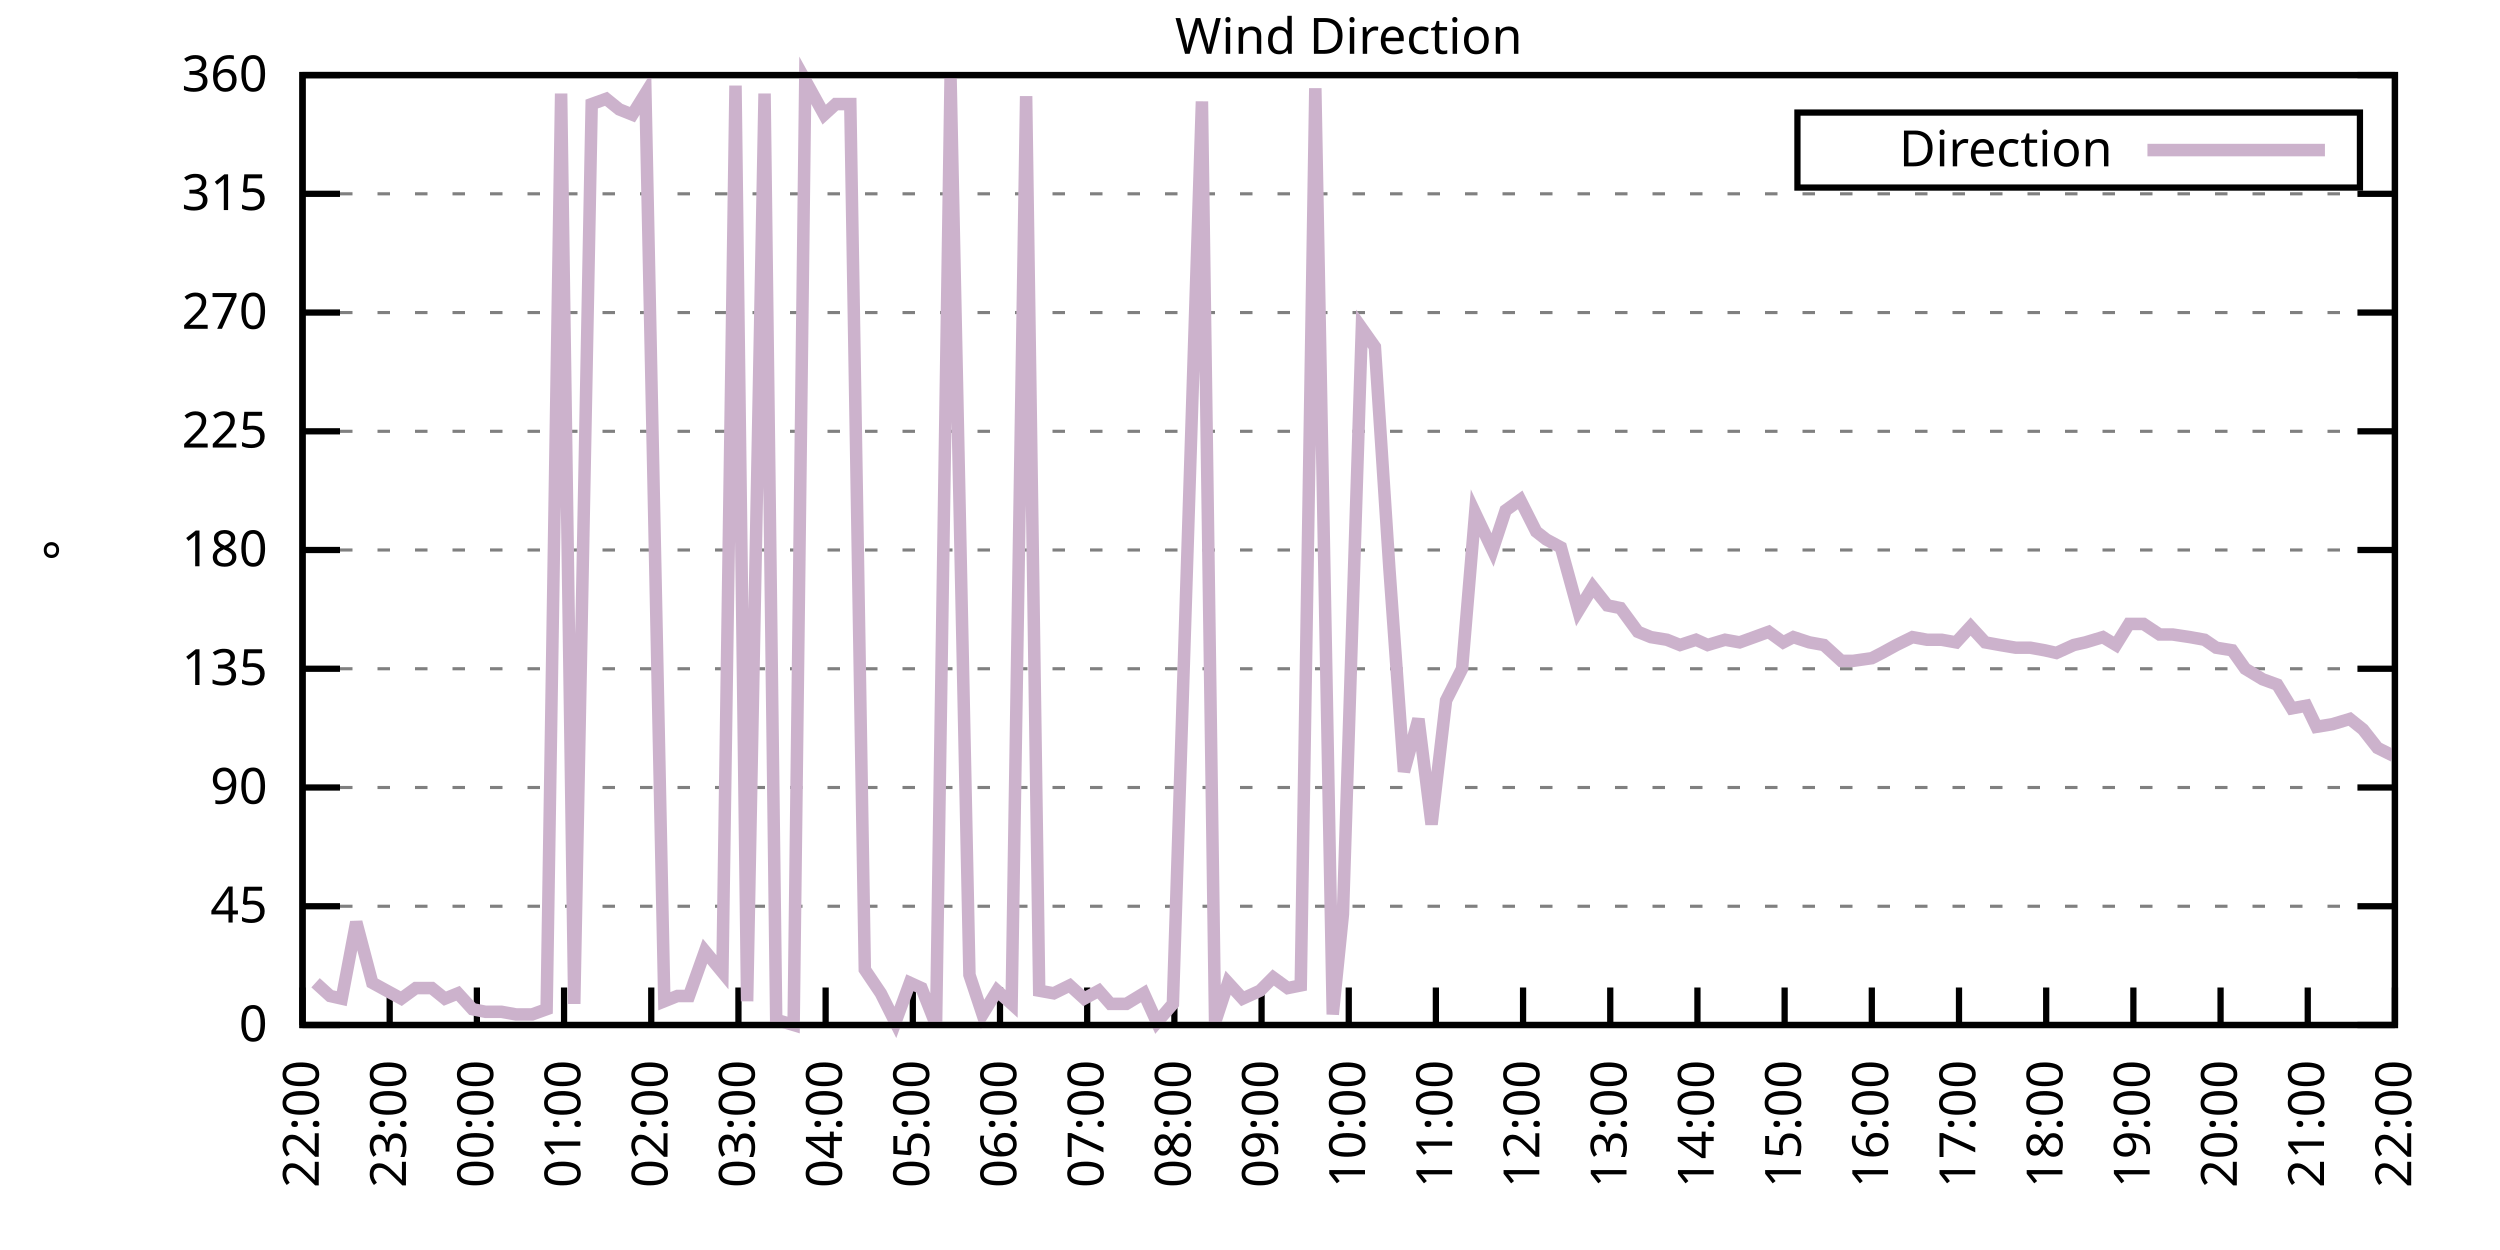
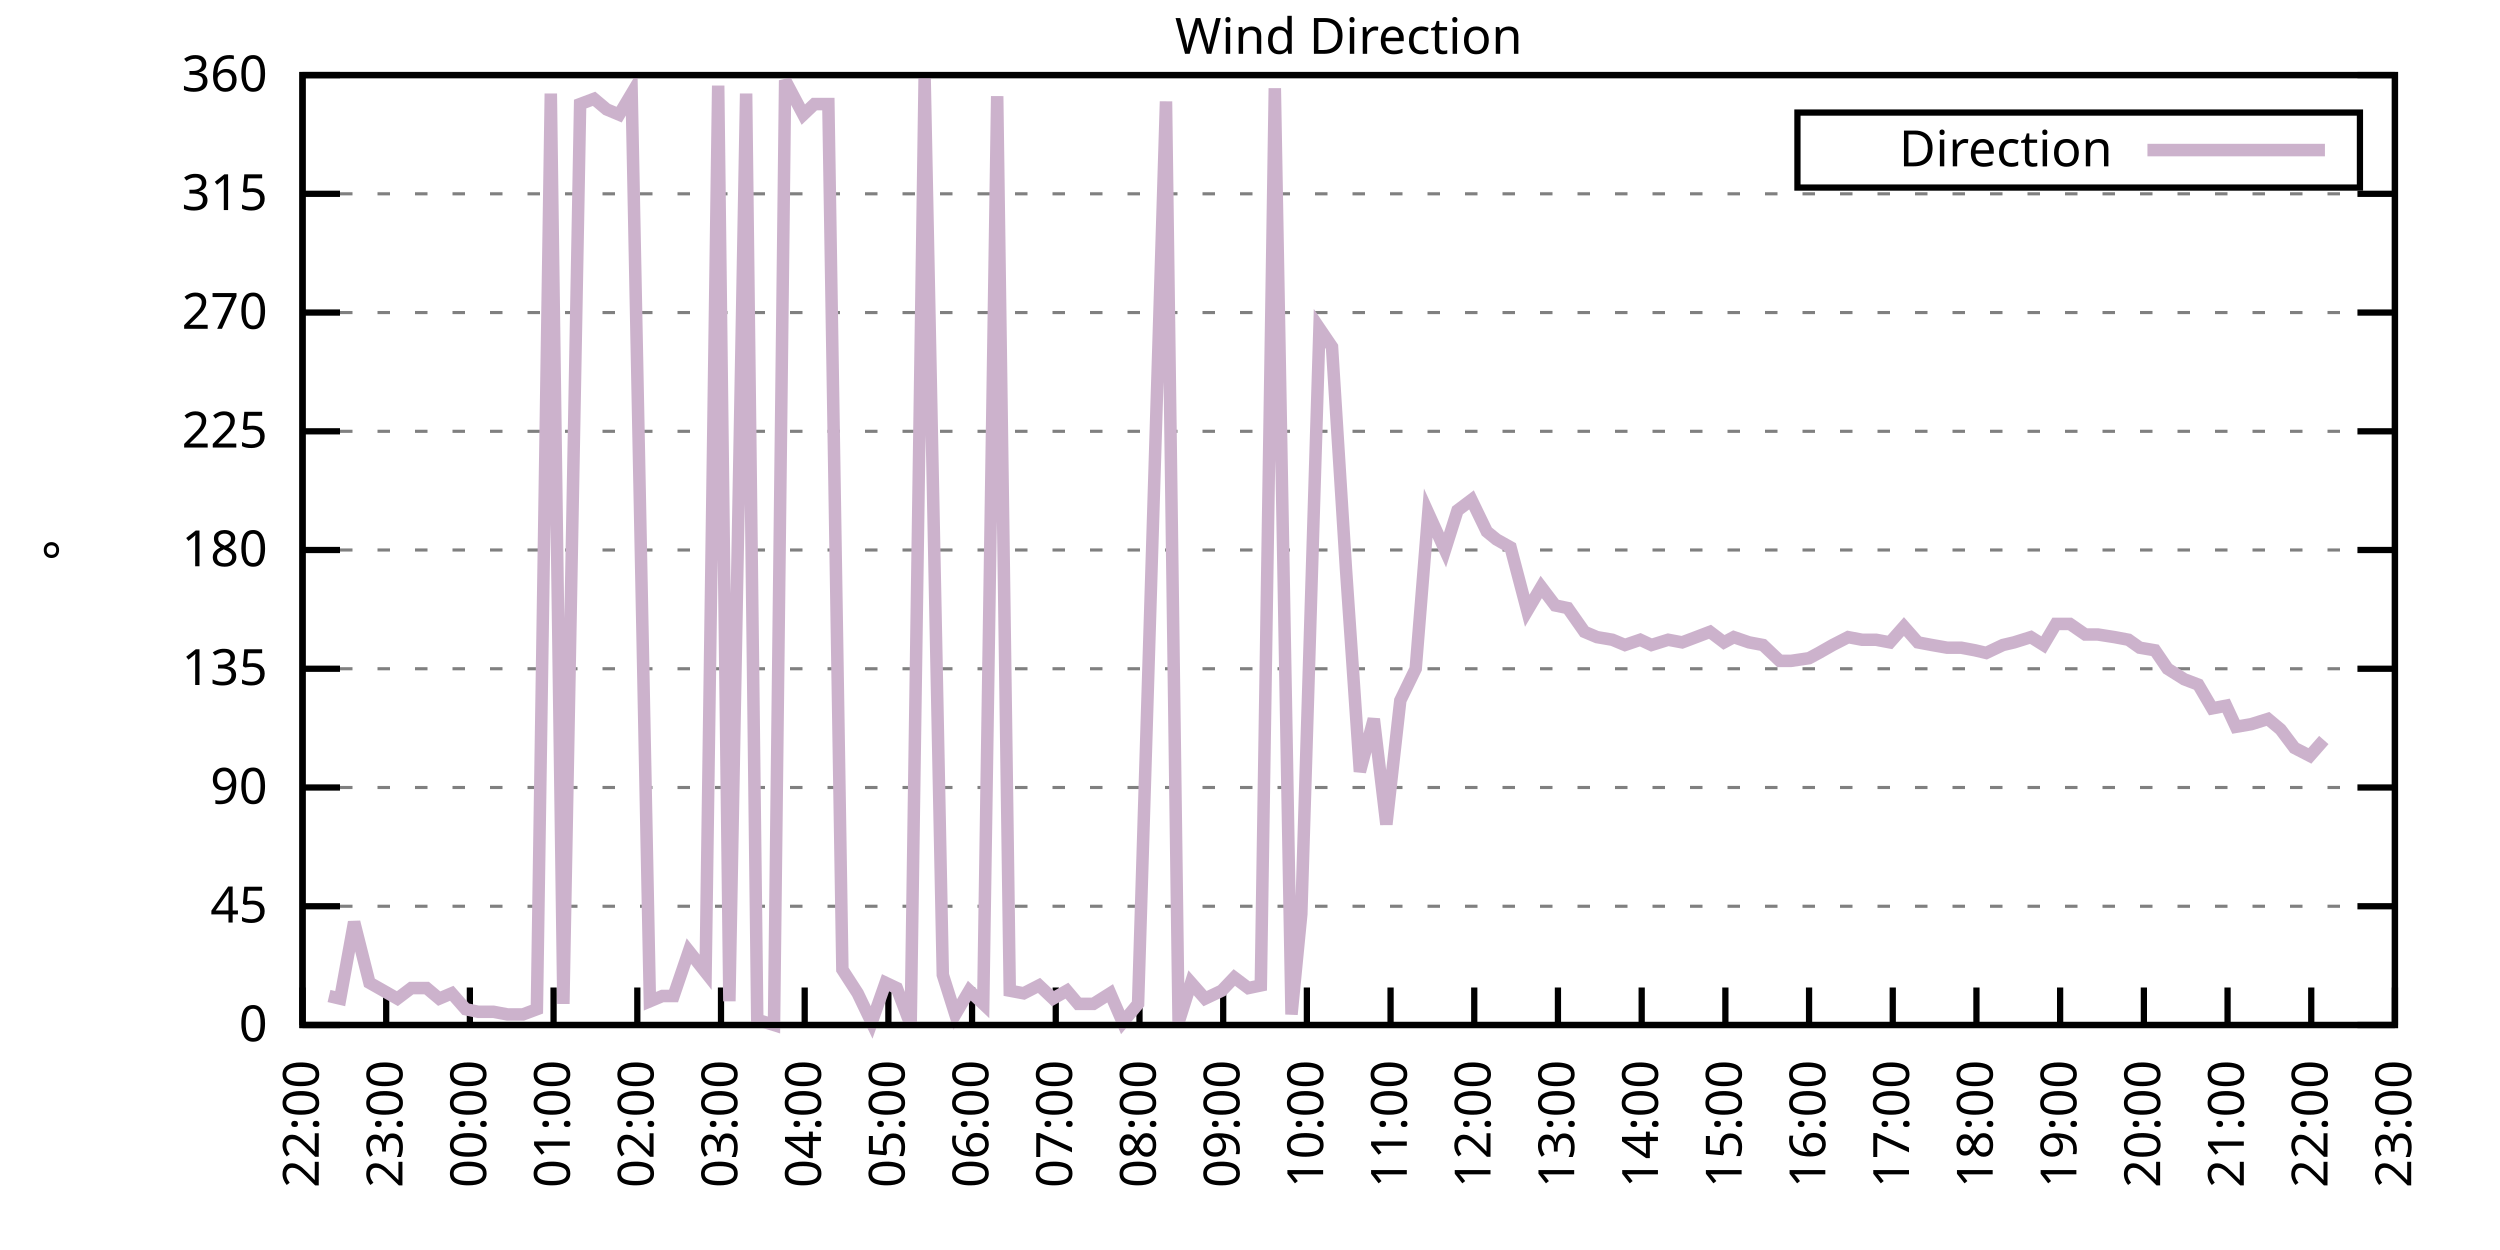
<svg xmlns="http://www.w3.org/2000/svg" xmlns:xlink="http://www.w3.org/1999/xlink" width="400" height="200" viewBox="0 0 400 200">
  <g id="gnuplot_canvas">
    <rect x="0" y="0" width="400" height="200" fill="none" />
    <defs>
      <circle id="gpDot" r="0.5" stroke-width="0.5" stroke="currentColor" />
      <path id="gpPt0" stroke-width="0.333" stroke="currentColor" d="M-1,0 h2 M0,-1 v2" />
      <path id="gpPt1" stroke-width="0.333" stroke="currentColor" d="M-1,-1 L1,1 M1,-1 L-1,1" />
      <path id="gpPt2" stroke-width="0.333" stroke="currentColor" d="M-1,0 L1,0 M0,-1 L0,1 M-1,-1 L1,1 M-1,1 L1,-1" />
      <rect id="gpPt3" stroke-width="0.333" stroke="currentColor" x="-1" y="-1" width="2" height="2" />
      <rect id="gpPt4" stroke-width="0.333" stroke="currentColor" fill="currentColor" x="-1" y="-1" width="2" height="2" />
      <circle id="gpPt5" stroke-width="0.333" stroke="currentColor" cx="0" cy="0" r="1" />
      <use xlink:href="#gpPt5" id="gpPt6" fill="currentColor" stroke="none" />
      <path id="gpPt7" stroke-width="0.333" stroke="currentColor" d="M0,-1.33 L-1.33,0.67 L1.33,0.67 z" />
      <use xlink:href="#gpPt7" id="gpPt8" fill="currentColor" stroke="none" />
      <use xlink:href="#gpPt7" id="gpPt9" stroke="currentColor" transform="rotate(180)" />
      <use xlink:href="#gpPt9" id="gpPt10" fill="currentColor" stroke="none" />
      <use xlink:href="#gpPt3" id="gpPt11" stroke="currentColor" transform="rotate(45)" />
      <use xlink:href="#gpPt11" id="gpPt12" fill="currentColor" stroke="none" />
      <path id="gpPt13" stroke-width="0.333" stroke="currentColor" d="M0,1.330 L1.265,0.411 L0.782,-1.067 L-0.782,-1.076 L-1.265,0.411 z" />
      <use xlink:href="#gpPt13" id="gpPt14" fill="currentColor" stroke="none" />
      <filter id="textbox" filterUnits="objectBoundingBox" x="0" y="0" height="1" width="1">
        <feFlood flood-color="white" flood-opacity="1" result="bgnd" />
        <feComposite in="SourceGraphic" in2="bgnd" operator="atop" />
      </filter>
      <filter id="greybox" filterUnits="objectBoundingBox" x="0" y="0" height="1" width="1">
        <feFlood flood-color="lightgrey" flood-opacity="1" result="grey" />
        <feComposite in="SourceGraphic" in2="grey" operator="atop" />
      </filter>
    </defs>
    <g fill="none" color="white" stroke="currentColor" stroke-width="1.00" stroke-linecap="butt" stroke-linejoin="miter">
</g>
    <g fill="none" color="black" stroke="currentColor" stroke-width="1.00" stroke-linecap="butt" stroke-linejoin="miter">
      <g stroke="none" shape-rendering="crispEdges">
        <polygon fill="rgb(255, 255, 255)" points="48.40,164.00 383.18,164.00 383.18,12.02 48.40,12.02 " />
      </g>
    </g>
    <g fill="none" color="black" stroke="currentColor" stroke-width="1.00" stroke-linecap="butt" stroke-linejoin="miter">
</g>
    <g fill="none" color="black" stroke="black" stroke-width="0.50" stroke-linecap="butt" stroke-linejoin="miter">
</g>
    <g fill="none" color="gray" stroke="currentColor" stroke-width="0.50" stroke-linecap="butt" stroke-linejoin="miter">
      <path stroke="gray" stroke-dasharray="2,4" class="gridline" d="M48.40,164.00 L383.19,164.00  " />
    </g>
    <g fill="none" color="gray" stroke="gray" stroke-width="1.00" stroke-linecap="butt" stroke-linejoin="miter">
</g>
    <g fill="none" color="black" stroke="currentColor" stroke-width="1.00" stroke-linecap="butt" stroke-linejoin="miter">
      <path stroke="black" d="M48.40,164.00 L54.40,164.00 M383.19,164.00 L377.19,164.00  " />
      <g transform="translate(42.80,166.60)" stroke="none" fill="black" font-family="Sans" font-size="8.00" text-anchor="end">
        <text>
          <tspan font-family="Sans"> 0</tspan>
        </text>
      </g>
    </g>
    <g fill="none" color="black" stroke="currentColor" stroke-width="1.00" stroke-linecap="butt" stroke-linejoin="miter">
</g>
    <g fill="none" color="black" stroke="black" stroke-width="0.50" stroke-linecap="butt" stroke-linejoin="miter">
</g>
    <g fill="none" color="gray" stroke="currentColor" stroke-width="0.50" stroke-linecap="butt" stroke-linejoin="miter">
      <path stroke="gray" stroke-dasharray="2,4" class="gridline" d="M48.40,145.00 L383.19,145.00  " />
    </g>
    <g fill="none" color="gray" stroke="gray" stroke-width="1.00" stroke-linecap="butt" stroke-linejoin="miter">
</g>
    <g fill="none" color="black" stroke="currentColor" stroke-width="1.00" stroke-linecap="butt" stroke-linejoin="miter">
      <path stroke="black" d="M48.40,145.00 L54.40,145.00 M383.19,145.00 L377.19,145.00  " />
      <g transform="translate(42.80,147.60)" stroke="none" fill="black" font-family="Sans" font-size="8.00" text-anchor="end">
        <text>
          <tspan font-family="Sans"> 45</tspan>
        </text>
      </g>
    </g>
    <g fill="none" color="black" stroke="currentColor" stroke-width="1.00" stroke-linecap="butt" stroke-linejoin="miter">
</g>
    <g fill="none" color="black" stroke="black" stroke-width="0.50" stroke-linecap="butt" stroke-linejoin="miter">
</g>
    <g fill="none" color="gray" stroke="currentColor" stroke-width="0.50" stroke-linecap="butt" stroke-linejoin="miter">
      <path stroke="gray" stroke-dasharray="2,4" class="gridline" d="M48.40,126.00 L383.19,126.00  " />
    </g>
    <g fill="none" color="gray" stroke="gray" stroke-width="1.00" stroke-linecap="butt" stroke-linejoin="miter">
</g>
    <g fill="none" color="black" stroke="currentColor" stroke-width="1.00" stroke-linecap="butt" stroke-linejoin="miter">
      <path stroke="black" d="M48.40,126.00 L54.40,126.00 M383.19,126.00 L377.19,126.00  " />
      <g transform="translate(42.80,128.60)" stroke="none" fill="black" font-family="Sans" font-size="8.00" text-anchor="end">
        <text>
          <tspan font-family="Sans"> 90</tspan>
        </text>
      </g>
    </g>
    <g fill="none" color="black" stroke="currentColor" stroke-width="1.00" stroke-linecap="butt" stroke-linejoin="miter">
</g>
    <g fill="none" color="black" stroke="black" stroke-width="0.50" stroke-linecap="butt" stroke-linejoin="miter">
</g>
    <g fill="none" color="gray" stroke="currentColor" stroke-width="0.50" stroke-linecap="butt" stroke-linejoin="miter">
      <path stroke="gray" stroke-dasharray="2,4" class="gridline" d="M48.40,107.00 L383.19,107.00  " />
    </g>
    <g fill="none" color="gray" stroke="gray" stroke-width="1.00" stroke-linecap="butt" stroke-linejoin="miter">
</g>
    <g fill="none" color="black" stroke="currentColor" stroke-width="1.00" stroke-linecap="butt" stroke-linejoin="miter">
      <path stroke="black" d="M48.40,107.00 L54.40,107.00 M383.19,107.00 L377.19,107.00  " />
      <g transform="translate(42.80,109.60)" stroke="none" fill="black" font-family="Sans" font-size="8.00" text-anchor="end">
        <text>
          <tspan font-family="Sans"> 135</tspan>
        </text>
      </g>
    </g>
    <g fill="none" color="black" stroke="currentColor" stroke-width="1.00" stroke-linecap="butt" stroke-linejoin="miter">
</g>
    <g fill="none" color="black" stroke="black" stroke-width="0.50" stroke-linecap="butt" stroke-linejoin="miter">
</g>
    <g fill="none" color="gray" stroke="currentColor" stroke-width="0.50" stroke-linecap="butt" stroke-linejoin="miter">
      <path stroke="gray" stroke-dasharray="2,4" class="gridline" d="M48.40,88.00 L383.19,88.00  " />
    </g>
    <g fill="none" color="gray" stroke="gray" stroke-width="1.00" stroke-linecap="butt" stroke-linejoin="miter">
</g>
    <g fill="none" color="black" stroke="currentColor" stroke-width="1.00" stroke-linecap="butt" stroke-linejoin="miter">
      <path stroke="black" d="M48.40,88.00 L54.40,88.00 M383.19,88.00 L377.19,88.00  " />
      <g transform="translate(42.80,90.60)" stroke="none" fill="black" font-family="Sans" font-size="8.00" text-anchor="end">
        <text>
          <tspan font-family="Sans"> 180</tspan>
        </text>
      </g>
    </g>
    <g fill="none" color="black" stroke="currentColor" stroke-width="1.00" stroke-linecap="butt" stroke-linejoin="miter">
</g>
    <g fill="none" color="black" stroke="black" stroke-width="0.50" stroke-linecap="butt" stroke-linejoin="miter">
</g>
    <g fill="none" color="gray" stroke="currentColor" stroke-width="0.50" stroke-linecap="butt" stroke-linejoin="miter">
      <path stroke="gray" stroke-dasharray="2,4" class="gridline" d="M48.40,69.01 L383.19,69.01  " />
    </g>
    <g fill="none" color="gray" stroke="gray" stroke-width="1.00" stroke-linecap="butt" stroke-linejoin="miter">
</g>
    <g fill="none" color="black" stroke="currentColor" stroke-width="1.00" stroke-linecap="butt" stroke-linejoin="miter">
      <path stroke="black" d="M48.40,69.01 L54.40,69.01 M383.19,69.01 L377.19,69.01  " />
      <g transform="translate(42.80,71.61)" stroke="none" fill="black" font-family="Sans" font-size="8.00" text-anchor="end">
        <text>
          <tspan font-family="Sans"> 225</tspan>
        </text>
      </g>
    </g>
    <g fill="none" color="black" stroke="currentColor" stroke-width="1.00" stroke-linecap="butt" stroke-linejoin="miter">
</g>
    <g fill="none" color="black" stroke="black" stroke-width="0.50" stroke-linecap="butt" stroke-linejoin="miter">
</g>
    <g fill="none" color="gray" stroke="currentColor" stroke-width="0.50" stroke-linecap="butt" stroke-linejoin="miter">
      <path stroke="gray" stroke-dasharray="2,4" class="gridline" d="M48.40,50.01 L383.19,50.01  " />
    </g>
    <g fill="none" color="gray" stroke="gray" stroke-width="1.00" stroke-linecap="butt" stroke-linejoin="miter">
</g>
    <g fill="none" color="black" stroke="currentColor" stroke-width="1.00" stroke-linecap="butt" stroke-linejoin="miter">
      <path stroke="black" d="M48.40,50.01 L54.40,50.01 M383.19,50.01 L377.19,50.01  " />
      <g transform="translate(42.80,52.61)" stroke="none" fill="black" font-family="Sans" font-size="8.00" text-anchor="end">
        <text>
          <tspan font-family="Sans"> 270</tspan>
        </text>
      </g>
    </g>
    <g fill="none" color="black" stroke="currentColor" stroke-width="1.00" stroke-linecap="butt" stroke-linejoin="miter">
</g>
    <g fill="none" color="black" stroke="black" stroke-width="0.50" stroke-linecap="butt" stroke-linejoin="miter">
</g>
    <g fill="none" color="gray" stroke="currentColor" stroke-width="0.50" stroke-linecap="butt" stroke-linejoin="miter">
      <path stroke="gray" stroke-dasharray="2,4" class="gridline" d="M48.40,31.01 L383.19,31.01  " />
    </g>
    <g fill="none" color="gray" stroke="gray" stroke-width="1.00" stroke-linecap="butt" stroke-linejoin="miter">
</g>
    <g fill="none" color="black" stroke="currentColor" stroke-width="1.00" stroke-linecap="butt" stroke-linejoin="miter">
      <path stroke="black" d="M48.40,31.01 L54.40,31.01 M383.19,31.01 L377.19,31.01  " />
      <g transform="translate(42.80,33.61)" stroke="none" fill="black" font-family="Sans" font-size="8.00" text-anchor="end">
        <text>
          <tspan font-family="Sans"> 315</tspan>
        </text>
      </g>
    </g>
    <g fill="none" color="black" stroke="currentColor" stroke-width="1.00" stroke-linecap="butt" stroke-linejoin="miter">
</g>
    <g fill="none" color="black" stroke="black" stroke-width="0.50" stroke-linecap="butt" stroke-linejoin="miter">
</g>
    <g fill="none" color="gray" stroke="currentColor" stroke-width="0.50" stroke-linecap="butt" stroke-linejoin="miter">
      <path stroke="gray" stroke-dasharray="2,4" class="gridline" d="M48.40,12.01 L383.19,12.01  " />
    </g>
    <g fill="none" color="gray" stroke="gray" stroke-width="1.00" stroke-linecap="butt" stroke-linejoin="miter">
</g>
    <g fill="none" color="black" stroke="currentColor" stroke-width="1.00" stroke-linecap="butt" stroke-linejoin="miter">
      <path stroke="black" d="M48.40,12.01 L54.40,12.01 M383.19,12.01 L377.19,12.01  " />
      <g transform="translate(42.80,14.61)" stroke="none" fill="black" font-family="Sans" font-size="8.00" text-anchor="end">
        <text>
          <tspan font-family="Sans"> 360</tspan>
        </text>
      </g>
    </g>
    <g fill="none" color="black" stroke="currentColor" stroke-width="1.00" stroke-linecap="butt" stroke-linejoin="miter">
      <path stroke="black" d="M48.40,164.00 L48.40,158.00  " />
      <g transform="translate(51.00,169.60) rotate(270.00)" stroke="none" fill="black" font-family="Sans" font-size="8.00" text-anchor="end">
        <text>
          <tspan font-family="Sans">22:00</tspan>
        </text>
      </g>
    </g>
    <g fill="none" color="black" stroke="currentColor" stroke-width="1.00" stroke-linecap="butt" stroke-linejoin="miter">
-       <path stroke="black" d="M62.35,164.00 L62.35,158.00  " />
-       <g transform="translate(64.95,169.60) rotate(270.00)" stroke="none" fill="black" font-family="Sans" font-size="8.00" text-anchor="end">
+       <path stroke="black" d="M61.79,164.00 L61.79,158.00  " />
+       <g transform="translate(64.39,169.60) rotate(270.00)" stroke="none" fill="black" font-family="Sans" font-size="8.00" text-anchor="end">
        <text>
          <tspan font-family="Sans">23:00</tspan>
        </text>
      </g>
    </g>
    <g fill="none" color="black" stroke="currentColor" stroke-width="1.00" stroke-linecap="butt" stroke-linejoin="miter">
-       <path stroke="black" d="M76.30,164.00 L76.30,158.00  " />
-       <g transform="translate(78.90,169.60) rotate(270.00)" stroke="none" fill="black" font-family="Sans" font-size="8.00" text-anchor="end">
+       <path stroke="black" d="M75.18,164.00 L75.18,158.00  " />
+       <g transform="translate(77.78,169.60) rotate(270.00)" stroke="none" fill="black" font-family="Sans" font-size="8.00" text-anchor="end">
        <text>
          <tspan font-family="Sans">00:00</tspan>
        </text>
      </g>
    </g>
    <g fill="none" color="black" stroke="currentColor" stroke-width="1.00" stroke-linecap="butt" stroke-linejoin="miter">
-       <path stroke="black" d="M90.25,164.00 L90.25,158.00  " />
-       <g transform="translate(92.85,169.60) rotate(270.00)" stroke="none" fill="black" font-family="Sans" font-size="8.00" text-anchor="end">
+       <path stroke="black" d="M88.57,164.00 L88.57,158.00  " />
+       <g transform="translate(91.17,169.60) rotate(270.00)" stroke="none" fill="black" font-family="Sans" font-size="8.00" text-anchor="end">
        <text>
          <tspan font-family="Sans">01:00</tspan>
        </text>
      </g>
    </g>
    <g fill="none" color="black" stroke="currentColor" stroke-width="1.00" stroke-linecap="butt" stroke-linejoin="miter">
-       <path stroke="black" d="M104.20,164.00 L104.20,158.00  " />
-       <g transform="translate(106.80,169.60) rotate(270.00)" stroke="none" fill="black" font-family="Sans" font-size="8.00" text-anchor="end">
+       <path stroke="black" d="M101.97,164.00 L101.97,158.00  " />
+       <g transform="translate(104.57,169.60) rotate(270.00)" stroke="none" fill="black" font-family="Sans" font-size="8.00" text-anchor="end">
        <text>
          <tspan font-family="Sans">02:00</tspan>
        </text>
      </g>
    </g>
    <g fill="none" color="black" stroke="currentColor" stroke-width="1.00" stroke-linecap="butt" stroke-linejoin="miter">
-       <path stroke="black" d="M118.15,164.00 L118.15,158.00  " />
-       <g transform="translate(120.75,169.60) rotate(270.00)" stroke="none" fill="black" font-family="Sans" font-size="8.00" text-anchor="end">
+       <path stroke="black" d="M115.36,164.00 L115.36,158.00  " />
+       <g transform="translate(117.96,169.60) rotate(270.00)" stroke="none" fill="black" font-family="Sans" font-size="8.00" text-anchor="end">
        <text>
          <tspan font-family="Sans">03:00</tspan>
        </text>
      </g>
    </g>
    <g fill="none" color="black" stroke="currentColor" stroke-width="1.00" stroke-linecap="butt" stroke-linejoin="miter">
-       <path stroke="black" d="M132.10,164.00 L132.10,158.00  " />
-       <g transform="translate(134.70,169.60) rotate(270.00)" stroke="none" fill="black" font-family="Sans" font-size="8.00" text-anchor="end">
+       <path stroke="black" d="M128.75,164.00 L128.75,158.00  " />
+       <g transform="translate(131.35,169.60) rotate(270.00)" stroke="none" fill="black" font-family="Sans" font-size="8.00" text-anchor="end">
        <text>
          <tspan font-family="Sans">04:00</tspan>
        </text>
      </g>
    </g>
    <g fill="none" color="black" stroke="currentColor" stroke-width="1.00" stroke-linecap="butt" stroke-linejoin="miter">
-       <path stroke="black" d="M146.05,164.00 L146.05,158.00  " />
-       <g transform="translate(148.65,169.60) rotate(270.00)" stroke="none" fill="black" font-family="Sans" font-size="8.00" text-anchor="end">
+       <path stroke="black" d="M142.14,164.00 L142.14,158.00  " />
+       <g transform="translate(144.74,169.60) rotate(270.00)" stroke="none" fill="black" font-family="Sans" font-size="8.00" text-anchor="end">
        <text>
          <tspan font-family="Sans">05:00</tspan>
        </text>
      </g>
    </g>
    <g fill="none" color="black" stroke="currentColor" stroke-width="1.00" stroke-linecap="butt" stroke-linejoin="miter">
-       <path stroke="black" d="M160.00,164.00 L160.00,158.00  " />
-       <g transform="translate(162.60,169.60) rotate(270.00)" stroke="none" fill="black" font-family="Sans" font-size="8.00" text-anchor="end">
+       <path stroke="black" d="M155.53,164.00 L155.53,158.00  " />
+       <g transform="translate(158.13,169.60) rotate(270.00)" stroke="none" fill="black" font-family="Sans" font-size="8.00" text-anchor="end">
        <text>
          <tspan font-family="Sans">06:00</tspan>
        </text>
      </g>
    </g>
    <g fill="none" color="black" stroke="currentColor" stroke-width="1.00" stroke-linecap="butt" stroke-linejoin="miter">
-       <path stroke="black" d="M173.95,164.00 L173.95,158.00  " />
-       <g transform="translate(176.55,169.60) rotate(270.00)" stroke="none" fill="black" font-family="Sans" font-size="8.00" text-anchor="end">
+       <path stroke="black" d="M168.92,164.00 L168.92,158.00  " />
+       <g transform="translate(171.52,169.60) rotate(270.00)" stroke="none" fill="black" font-family="Sans" font-size="8.00" text-anchor="end">
        <text>
          <tspan font-family="Sans">07:00</tspan>
        </text>
      </g>
    </g>
    <g fill="none" color="black" stroke="currentColor" stroke-width="1.00" stroke-linecap="butt" stroke-linejoin="miter">
-       <path stroke="black" d="M187.90,164.00 L187.90,158.00  " />
-       <g transform="translate(190.50,169.60) rotate(270.00)" stroke="none" fill="black" font-family="Sans" font-size="8.00" text-anchor="end">
+       <path stroke="black" d="M182.32,164.00 L182.32,158.00  " />
+       <g transform="translate(184.92,169.60) rotate(270.00)" stroke="none" fill="black" font-family="Sans" font-size="8.00" text-anchor="end">
        <text>
          <tspan font-family="Sans">08:00</tspan>
        </text>
      </g>
    </g>
    <g fill="none" color="black" stroke="currentColor" stroke-width="1.00" stroke-linecap="butt" stroke-linejoin="miter">
-       <path stroke="black" d="M201.85,164.00 L201.85,158.00  " />
-       <g transform="translate(204.45,169.60) rotate(270.00)" stroke="none" fill="black" font-family="Sans" font-size="8.00" text-anchor="end">
+       <path stroke="black" d="M195.71,164.00 L195.71,158.00  " />
+       <g transform="translate(198.31,169.60) rotate(270.00)" stroke="none" fill="black" font-family="Sans" font-size="8.00" text-anchor="end">
        <text>
          <tspan font-family="Sans">09:00</tspan>
        </text>
      </g>
    </g>
    <g fill="none" color="black" stroke="currentColor" stroke-width="1.00" stroke-linecap="butt" stroke-linejoin="miter">
-       <path stroke="black" d="M215.80,164.00 L215.80,158.00  " />
-       <g transform="translate(218.40,169.60) rotate(270.00)" stroke="none" fill="black" font-family="Sans" font-size="8.00" text-anchor="end">
+       <path stroke="black" d="M209.10,164.00 L209.10,158.00  " />
+       <g transform="translate(211.70,169.60) rotate(270.00)" stroke="none" fill="black" font-family="Sans" font-size="8.00" text-anchor="end">
        <text>
          <tspan font-family="Sans">10:00</tspan>
        </text>
      </g>
    </g>
    <g fill="none" color="black" stroke="currentColor" stroke-width="1.00" stroke-linecap="butt" stroke-linejoin="miter">
-       <path stroke="black" d="M229.74,164.00 L229.74,158.00  " />
-       <g transform="translate(232.34,169.60) rotate(270.00)" stroke="none" fill="black" font-family="Sans" font-size="8.00" text-anchor="end">
+       <path stroke="black" d="M222.49,164.00 L222.49,158.00  " />
+       <g transform="translate(225.09,169.60) rotate(270.00)" stroke="none" fill="black" font-family="Sans" font-size="8.00" text-anchor="end">
        <text>
          <tspan font-family="Sans">11:00</tspan>
        </text>
      </g>
    </g>
    <g fill="none" color="black" stroke="currentColor" stroke-width="1.00" stroke-linecap="butt" stroke-linejoin="miter">
-       <path stroke="black" d="M243.69,164.00 L243.69,158.00  " />
-       <g transform="translate(246.29,169.60) rotate(270.00)" stroke="none" fill="black" font-family="Sans" font-size="8.00" text-anchor="end">
+       <path stroke="black" d="M235.88,164.00 L235.88,158.00  " />
+       <g transform="translate(238.48,169.60) rotate(270.00)" stroke="none" fill="black" font-family="Sans" font-size="8.00" text-anchor="end">
        <text>
          <tspan font-family="Sans">12:00</tspan>
        </text>
      </g>
    </g>
    <g fill="none" color="black" stroke="currentColor" stroke-width="1.00" stroke-linecap="butt" stroke-linejoin="miter">
-       <path stroke="black" d="M257.64,164.00 L257.64,158.00  " />
-       <g transform="translate(260.24,169.60) rotate(270.00)" stroke="none" fill="black" font-family="Sans" font-size="8.00" text-anchor="end">
+       <path stroke="black" d="M249.27,164.00 L249.27,158.00  " />
+       <g transform="translate(251.87,169.60) rotate(270.00)" stroke="none" fill="black" font-family="Sans" font-size="8.00" text-anchor="end">
        <text>
          <tspan font-family="Sans">13:00</tspan>
        </text>
      </g>
    </g>
    <g fill="none" color="black" stroke="currentColor" stroke-width="1.00" stroke-linecap="butt" stroke-linejoin="miter">
-       <path stroke="black" d="M271.59,164.00 L271.59,158.00  " />
-       <g transform="translate(274.19,169.60) rotate(270.00)" stroke="none" fill="black" font-family="Sans" font-size="8.00" text-anchor="end">
+       <path stroke="black" d="M262.67,164.00 L262.67,158.00  " />
+       <g transform="translate(265.27,169.60) rotate(270.00)" stroke="none" fill="black" font-family="Sans" font-size="8.00" text-anchor="end">
        <text>
          <tspan font-family="Sans">14:00</tspan>
        </text>
      </g>
    </g>
    <g fill="none" color="black" stroke="currentColor" stroke-width="1.00" stroke-linecap="butt" stroke-linejoin="miter">
-       <path stroke="black" d="M285.54,164.00 L285.54,158.00  " />
-       <g transform="translate(288.14,169.60) rotate(270.00)" stroke="none" fill="black" font-family="Sans" font-size="8.00" text-anchor="end">
+       <path stroke="black" d="M276.06,164.00 L276.06,158.00  " />
+       <g transform="translate(278.66,169.60) rotate(270.00)" stroke="none" fill="black" font-family="Sans" font-size="8.00" text-anchor="end">
        <text>
          <tspan font-family="Sans">15:00</tspan>
        </text>
      </g>
    </g>
    <g fill="none" color="black" stroke="currentColor" stroke-width="1.00" stroke-linecap="butt" stroke-linejoin="miter">
-       <path stroke="black" d="M299.49,164.00 L299.49,158.00  " />
-       <g transform="translate(302.09,169.60) rotate(270.00)" stroke="none" fill="black" font-family="Sans" font-size="8.00" text-anchor="end">
+       <path stroke="black" d="M289.45,164.00 L289.45,158.00  " />
+       <g transform="translate(292.05,169.60) rotate(270.00)" stroke="none" fill="black" font-family="Sans" font-size="8.00" text-anchor="end">
        <text>
          <tspan font-family="Sans">16:00</tspan>
        </text>
      </g>
    </g>
    <g fill="none" color="black" stroke="currentColor" stroke-width="1.00" stroke-linecap="butt" stroke-linejoin="miter">
-       <path stroke="black" d="M313.44,164.00 L313.44,158.00  " />
-       <g transform="translate(316.04,169.60) rotate(270.00)" stroke="none" fill="black" font-family="Sans" font-size="8.00" text-anchor="end">
+       <path stroke="black" d="M302.84,164.00 L302.84,158.00  " />
+       <g transform="translate(305.44,169.60) rotate(270.00)" stroke="none" fill="black" font-family="Sans" font-size="8.00" text-anchor="end">
        <text>
          <tspan font-family="Sans">17:00</tspan>
        </text>
      </g>
    </g>
    <g fill="none" color="black" stroke="currentColor" stroke-width="1.00" stroke-linecap="butt" stroke-linejoin="miter">
-       <path stroke="black" d="M327.39,164.00 L327.39,158.00  " />
-       <g transform="translate(329.99,169.60) rotate(270.00)" stroke="none" fill="black" font-family="Sans" font-size="8.00" text-anchor="end">
+       <path stroke="black" d="M316.23,164.00 L316.23,158.00  " />
+       <g transform="translate(318.83,169.60) rotate(270.00)" stroke="none" fill="black" font-family="Sans" font-size="8.00" text-anchor="end">
        <text>
          <tspan font-family="Sans">18:00</tspan>
        </text>
      </g>
    </g>
    <g fill="none" color="black" stroke="currentColor" stroke-width="1.00" stroke-linecap="butt" stroke-linejoin="miter">
-       <path stroke="black" d="M341.34,164.00 L341.34,158.00  " />
-       <g transform="translate(343.94,169.60) rotate(270.00)" stroke="none" fill="black" font-family="Sans" font-size="8.00" text-anchor="end">
+       <path stroke="black" d="M329.62,164.00 L329.62,158.00  " />
+       <g transform="translate(332.22,169.60) rotate(270.00)" stroke="none" fill="black" font-family="Sans" font-size="8.00" text-anchor="end">
        <text>
          <tspan font-family="Sans">19:00</tspan>
        </text>
      </g>
    </g>
    <g fill="none" color="black" stroke="currentColor" stroke-width="1.00" stroke-linecap="butt" stroke-linejoin="miter">
-       <path stroke="black" d="M355.29,164.00 L355.29,158.00  " />
-       <g transform="translate(357.89,169.60) rotate(270.00)" stroke="none" fill="black" font-family="Sans" font-size="8.00" text-anchor="end">
+       <path stroke="black" d="M343.02,164.00 L343.02,158.00  " />
+       <g transform="translate(345.62,169.60) rotate(270.00)" stroke="none" fill="black" font-family="Sans" font-size="8.00" text-anchor="end">
        <text>
          <tspan font-family="Sans">20:00</tspan>
        </text>
      </g>
    </g>
    <g fill="none" color="black" stroke="currentColor" stroke-width="1.00" stroke-linecap="butt" stroke-linejoin="miter">
-       <path stroke="black" d="M369.24,164.00 L369.24,158.00  " />
-       <g transform="translate(371.84,169.60) rotate(270.00)" stroke="none" fill="black" font-family="Sans" font-size="8.00" text-anchor="end">
+       <path stroke="black" d="M356.41,164.00 L356.41,158.00  " />
+       <g transform="translate(359.01,169.60) rotate(270.00)" stroke="none" fill="black" font-family="Sans" font-size="8.00" text-anchor="end">
        <text>
          <tspan font-family="Sans">21:00</tspan>
+         </text>
+       </g>
+     </g>
+     <g fill="none" color="black" stroke="currentColor" stroke-width="1.00" stroke-linecap="butt" stroke-linejoin="miter">
+       <path stroke="black" d="M369.80,164.00 L369.80,158.00  " />
+       <g transform="translate(372.40,169.60) rotate(270.00)" stroke="none" fill="black" font-family="Sans" font-size="8.00" text-anchor="end">
+         <text>
+           <tspan font-family="Sans">22:00</tspan>
        </text>
      </g>
    </g>
    <g fill="none" color="black" stroke="currentColor" stroke-width="1.00" stroke-linecap="butt" stroke-linejoin="miter">
      <path stroke="black" d="M383.19,164.00 L383.19,158.00  " />
      <g transform="translate(385.79,169.60) rotate(270.00)" stroke="none" fill="black" font-family="Sans" font-size="8.00" text-anchor="end">
        <text>
-           <tspan font-family="Sans">22:00</tspan>
+           <tspan font-family="Sans">23:00</tspan>
        </text>
      </g>
    </g>
    <g fill="none" color="black" stroke="currentColor" stroke-width="1.00" stroke-linecap="butt" stroke-linejoin="miter">
</g>
    <g fill="none" color="black" stroke="currentColor" stroke-width="1.00" stroke-linecap="butt" stroke-linejoin="miter">
      <path stroke="black" d="M48.40,12.01 L48.40,164.00 L383.19,164.00 L383.19,12.01 L48.40,12.01 Z  " />
    </g>
    <g fill="none" color="black" stroke="currentColor" stroke-width="1.00" stroke-linecap="butt" stroke-linejoin="miter">
</g>
    <g fill="none" color="black" stroke="currentColor" stroke-width="1.00" stroke-linecap="butt" stroke-linejoin="miter">
      <path stroke="black" d="M287.59,30.01 L287.59,18.01 L377.59,18.01 L377.59,30.01 L287.59,30.01 Z  " />
    </g>
    <g id="Wind_direction_plot_1">
      <g fill="none" color="white" stroke="black" stroke-width="2.00" stroke-linecap="butt" stroke-linejoin="miter">
</g>
      <g fill="none" color="black" stroke="currentColor" stroke-width="2.00" stroke-linecap="butt" stroke-linejoin="miter">
        <g transform="translate(337.99,26.61)" stroke="none" fill="black" font-family="Sans" font-size="8.00" text-anchor="end">
          <text>
            <tspan font-family="Sans">Direction</tspan>
          </text>
        </g>
      </g>
      <g fill="none" color="black" stroke="currentColor" stroke-width="2.00" stroke-linecap="butt" stroke-linejoin="miter">
-         <path stroke="rgb(204, 178, 204)" d="M343.59,24.01 L371.99,24.01 M50.49,157.24 L52.82,159.36 L54.68,159.78 L57.00,147.53 L59.56,157.24 L61.88,158.51   L64.21,159.78 L66.53,158.09 L69.09,158.09 L71.18,159.78 L73.28,158.93 L75.60,161.47 L77.69,161.89 L80.25,161.89   L82.58,162.31 L85.13,162.31 L87.46,161.47 L89.78,14.97 L91.88,160.62 L94.67,16.65 L96.99,15.81 L99.08,17.50   L101.18,18.34 L103.27,14.97 L106.29,160.20 L108.38,159.36 L110.24,159.36 L112.80,152.18 L115.59,155.56 L117.68,13.70   L119.54,160.20 L122.33,14.97 L124.19,163.16 L126.98,164.00 L128.84,12.85 L131.87,18.34 L133.72,16.65 L136.05,16.65   L138.37,155.13 L140.93,158.93 L143.26,163.58 L145.58,157.24 L147.44,158.09 L149.77,164.00 L152.09,12.43 L155.11,155.98   L157.21,162.31 L159.53,158.51 L161.86,160.62 L164.18,15.39 L166.27,158.51 L168.60,158.93 L171.16,157.67 L173.48,159.78   L175.81,158.51 L177.67,160.62 L180.22,160.62 L183.01,158.93 L185.11,163.58 L187.66,160.62 L192.31,16.23 L194.41,163.58   L196.50,157.24 L198.82,159.78 L201.61,158.51 L203.71,156.40 L206.03,158.09 L208.12,157.67 L210.45,14.12 L213.24,162.31   L214.87,146.27 L217.89,52.54 L219.98,55.50 L222.30,90.96 L224.63,123.47 L226.95,115.03 L229.05,131.91 L231.37,112.07   L233.93,107.00 L236.02,82.09 L238.81,88.00 L240.90,81.67 L243.23,79.98 L245.79,85.05 L247.41,86.32 L249.74,87.58   L252.53,97.72 L254.85,93.92 L257.18,96.87 L259.27,97.29 L262.06,101.09 L264.15,101.94 L266.71,102.36 L268.80,103.20   L271.36,102.36 L273.22,103.20 L276.01,102.36 L278.34,102.78 L280.66,101.94 L282.99,101.09 L285.31,102.78 L286.94,101.94   L289.50,102.78 L291.82,103.20 L294.61,105.74 L296.47,105.74 L299.49,105.31 L301.12,104.47 L303.44,103.20 L306.00,101.94   L308.33,102.36 L310.65,102.36 L312.98,102.78 L315.30,100.25 L317.63,102.78 L319.95,103.20 L322.51,103.63 L324.83,103.63   L327.16,104.05 L329.02,104.47 L331.81,103.20 L333.67,102.78 L336.46,101.94 L338.55,103.20 L340.64,99.83 L342.97,99.83   L345.53,101.52 L347.62,101.52 L350.41,101.94 L352.73,102.36 L354.59,103.63 L357.15,104.05 L359.24,107.00 L362.03,108.69   L364.36,109.54 L366.68,113.34 L369.01,112.91 L370.64,116.29 L373.19,115.87 L375.98,115.03 L378.08,116.71 L380.40,119.67   L382.96,120.94  " />
+         <path stroke="rgb(204, 178, 204)" d="M343.59,24.01 L371.99,24.01 M52.64,159.36 L54.43,159.78 L56.66,147.53 L59.11,157.24 L61.35,158.51 L63.58,159.78   L65.81,158.09 L68.26,158.09 L70.27,159.78 L72.28,158.93 L74.51,161.47 L76.52,161.89 L78.98,161.89 L81.21,162.31   L83.66,162.31 L85.90,161.47 L88.13,14.97 L90.14,160.62 L92.82,16.65 L95.05,15.81 L97.06,17.50 L99.06,18.34   L101.07,14.97 L103.98,160.20 L105.98,159.36 L107.77,159.36 L110.22,152.18 L112.90,155.56 L114.91,13.70 L116.70,160.20   L119.38,14.97 L121.16,163.16 L123.84,164.00 L125.62,12.85 L128.53,18.34 L130.31,16.65 L132.54,16.65 L134.78,155.13   L137.23,158.93 L139.46,163.58 L141.69,157.24 L143.48,158.09 L145.71,164.00 L147.94,12.43 L150.85,155.98 L152.85,162.31   L155.09,158.51 L157.32,160.62 L159.55,15.39 L161.56,158.51 L163.79,158.93 L166.25,157.67 L168.48,159.78 L170.71,158.51   L172.50,160.62 L174.95,160.62 L177.63,158.93 L179.64,163.58 L182.09,160.62 L186.56,16.23 L188.57,163.58 L190.57,157.24   L192.81,159.78 L195.48,158.51 L197.49,156.40 L199.73,158.09 L201.73,157.67 L203.97,14.12 L206.64,162.31 L208.21,146.27   L211.11,52.54 L213.12,55.50 L215.35,90.96 L217.58,123.47 L219.81,115.03 L221.82,131.91 L224.05,112.07 L226.51,107.00   L228.52,82.09 L231.20,88.00 L233.20,81.67 L235.44,79.98 L237.89,85.05 L239.45,86.32 L241.69,87.58 L244.36,97.72   L246.60,93.92 L248.83,96.87 L250.84,97.29 L253.51,101.09 L255.52,101.94 L257.98,102.36 L259.99,103.20 L262.44,102.36   L264.23,103.20 L266.91,102.36 L269.14,102.78 L271.37,101.94 L273.60,101.09 L275.83,102.78 L277.40,101.94 L279.85,102.78   L282.08,103.20 L284.76,105.74 L286.55,105.74 L289.45,105.31 L291.01,104.47 L293.24,103.20 L295.70,101.94 L297.93,102.36   L300.16,102.36 L302.39,102.78 L304.63,100.25 L306.86,102.78 L309.09,103.20 L311.54,103.63 L313.78,103.63 L316.01,104.05   L317.79,104.47 L320.47,103.20 L322.26,102.78 L324.94,101.94 L326.95,103.20 L328.95,99.83 L331.19,99.83 L333.64,101.52   L335.65,101.52 L338.33,101.94 L340.56,102.36 L342.35,103.63 L344.80,104.05 L346.81,107.00 L349.49,108.69 L351.72,109.54   L353.95,113.34 L356.18,112.91 L357.75,116.29 L360.20,115.87 L362.88,115.03 L364.89,116.71 L367.12,119.67 L369.58,120.94   L371.81,118.40  " />
      </g>
    </g>
    <g fill="none" color="black" stroke="currentColor" stroke-width="2.00" stroke-linecap="butt" stroke-linejoin="miter">
</g>
    <g fill="none" color="black" stroke="black" stroke-width="1.00" stroke-linecap="butt" stroke-linejoin="miter">
</g>
    <g fill="none" color="black" stroke="currentColor" stroke-width="1.00" stroke-linecap="butt" stroke-linejoin="miter">
      <path stroke="black" d="M48.40,12.01 L48.40,164.00 L383.19,164.00 L383.19,12.01 L48.40,12.01 Z  " />
      <g transform="translate(12.80,88.01) rotate(270.00)" stroke="none" fill="black" font-family="Sans" font-size="8.00" text-anchor="middle">
        <text>
          <tspan font-family="Sans">°</tspan>
        </text>
      </g>
    </g>
    <g fill="none" color="black" stroke="currentColor" stroke-width="1.00" stroke-linecap="butt" stroke-linejoin="miter">
</g>
    <g fill="none" color="black" stroke="currentColor" stroke-width="1.00" stroke-linecap="butt" stroke-linejoin="miter">
      <g transform="translate(215.79,8.61)" stroke="none" fill="black" font-family="Sans" font-size="8.00" text-anchor="middle">
        <text>
          <tspan font-family="Sans">Wind Direction</tspan>
        </text>
      </g>
    </g>
    <g fill="none" color="black" stroke="currentColor" stroke-width="1.00" stroke-linecap="butt" stroke-linejoin="miter">
</g>
  </g>
</svg>
